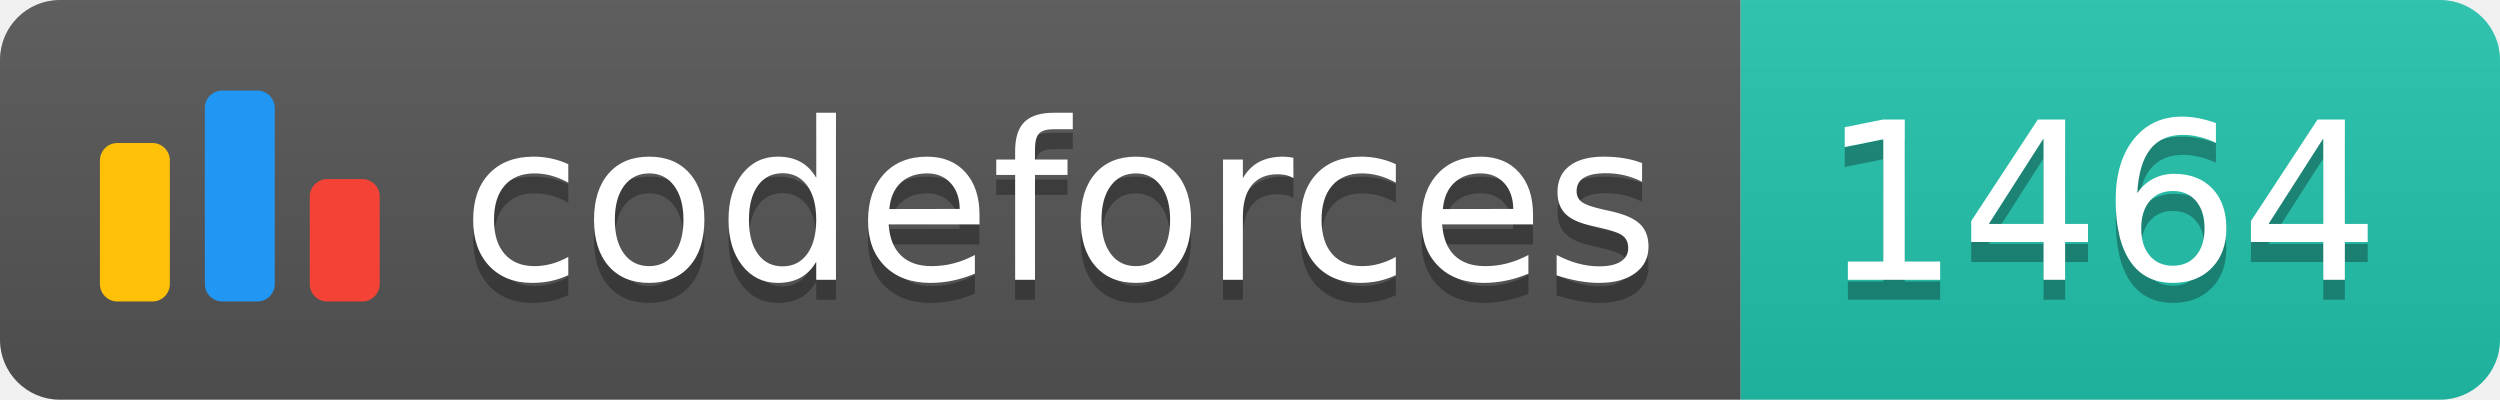
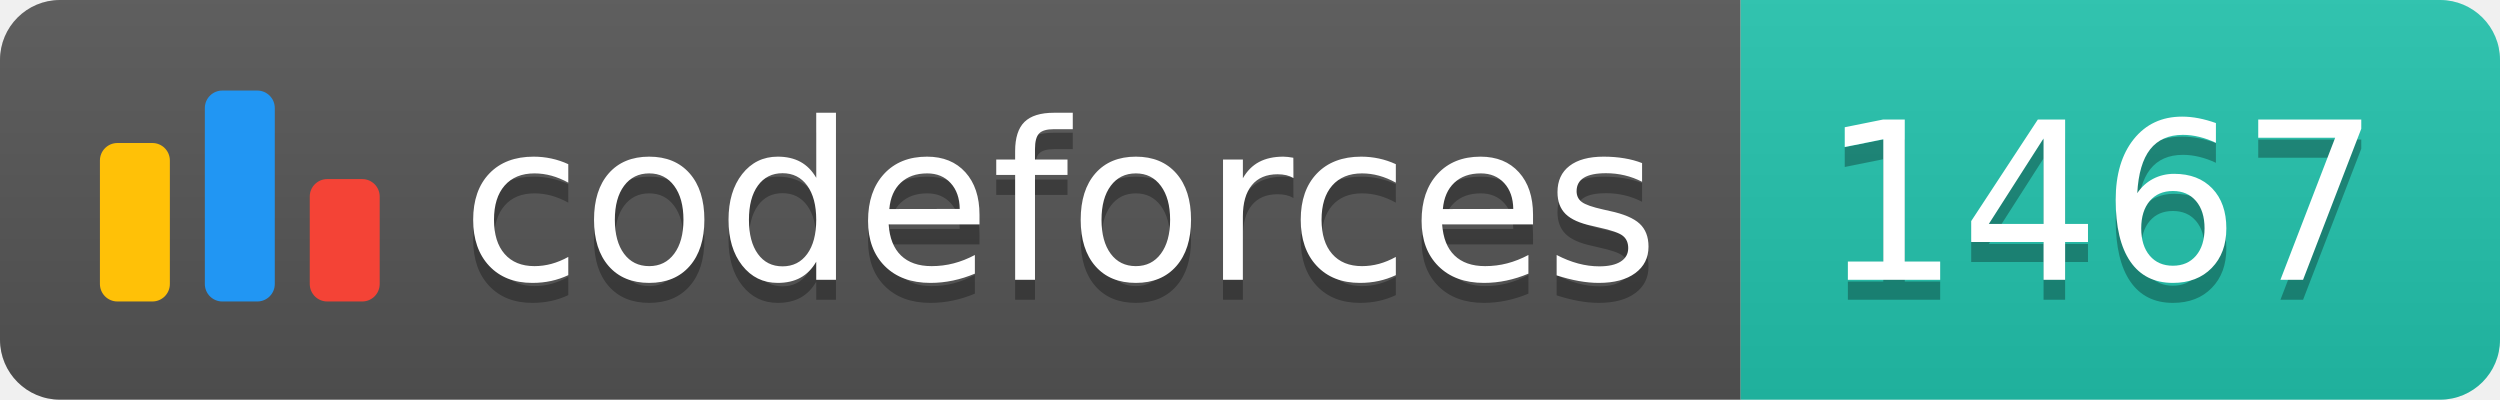
<svg xmlns="http://www.w3.org/2000/svg" width="125.1" height="20">
  <linearGradient id="smooth" x2="0" y2="100%">
    <stop offset="0" stop-color="#bbb" stop-opacity=".1" />
    <stop offset="1" stop-opacity=".1" />
  </linearGradient>
  <clipPath id="round">
    <rect width="125.1" height="20" rx="3" fill="#fff" />
  </clipPath>
  <g clip-path="url(#round)">
    <rect width="87.1" height="20" fill="#555" />
    <rect x="87.1" width="38.0" height="20" fill="#22C4AE" />
    <rect width="125.1" height="20" fill="url(#smooth)" />
  </g>
  <g fill="#fff" text-anchor="middle" font-family="DejaVu Sans,Verdana,Geneva,sans-serif" font-size="110">
    <svg x="5" y="3" class="logo" width="14" height="14" viewBox="0 0 32 25" fill="none">
      <rect y="6" width="8" height="18.125" rx="2" fill="#FFC107" />
      <rect x="24" y="10.125" width="8" height="14" rx="2" fill="#F44336" />
      <rect x="12" width="8" height="24.125" rx="2" fill="#2196F3" />
    </svg>
    <text x="530.5" y="150" fill="#010101" fill-opacity=".3" transform="scale(0.1)" textLength="601.0" lengthAdjust="spacing">codeforces
        </text>
    <text x="530.5" y="140" transform="scale(0.1)" textLength="601.0" lengthAdjust="spacing">codeforces</text>
-     <text x="1051.0" y="150" fill="#010101" fill-opacity=".3" transform="scale(0.1)" textLength="280.0" lengthAdjust="spacing">1464
+     <text x="1051.0" y="150" fill="#010101" fill-opacity=".3" transform="scale(0.1)" textLength="280.0" lengthAdjust="spacing">1467
        </text>
-     <text x="1051.0" y="140" transform="scale(0.1)" textLength="280.0" lengthAdjust="spacing">1464</text>
+     <text x="1051.0" y="140" transform="scale(0.1)" textLength="280.0" lengthAdjust="spacing">1467</text>
  </g>
</svg>
